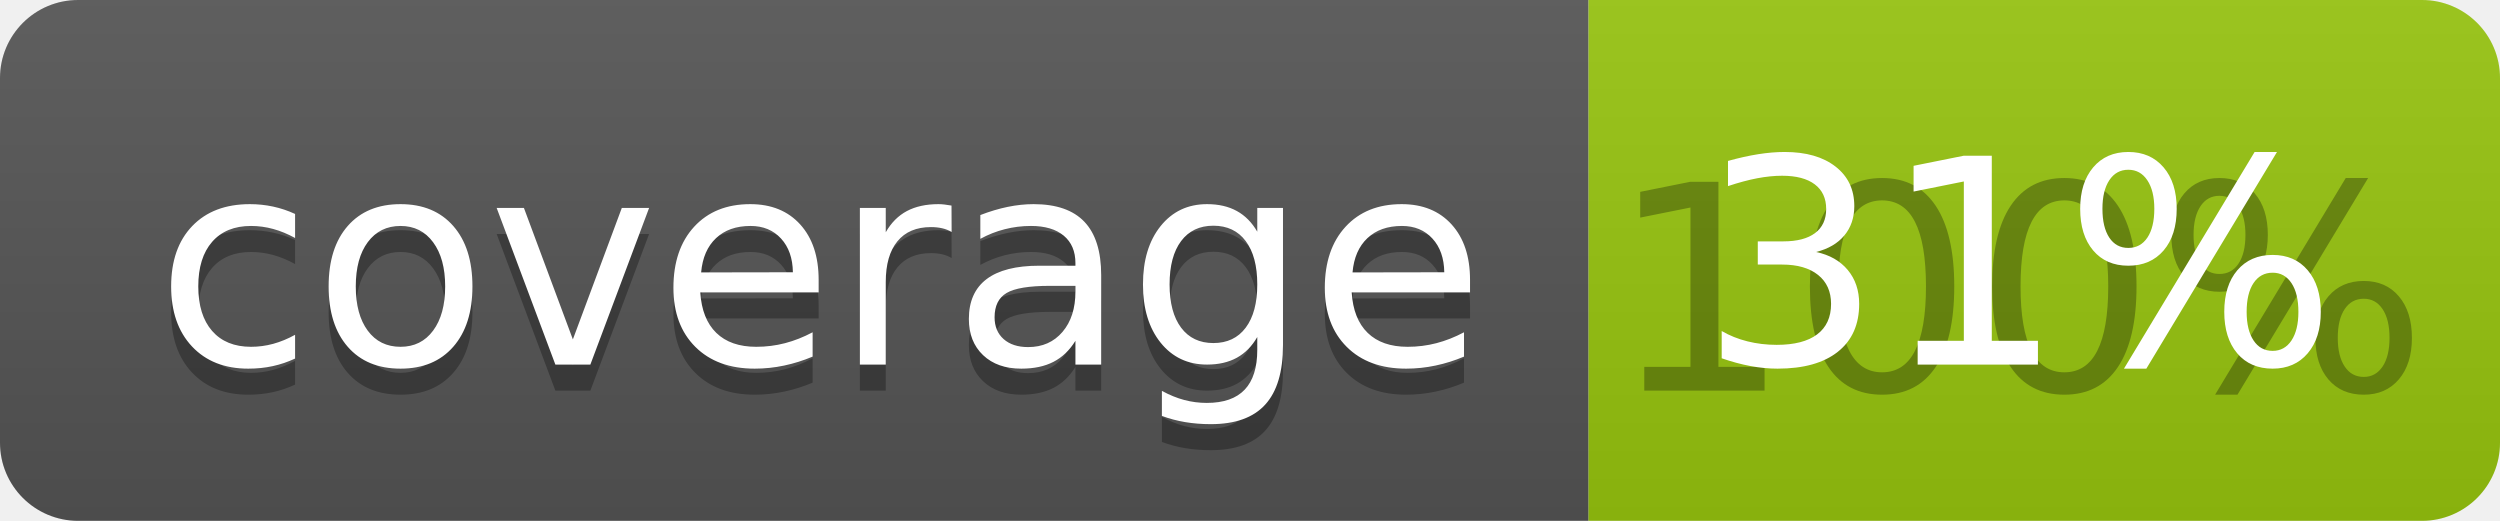
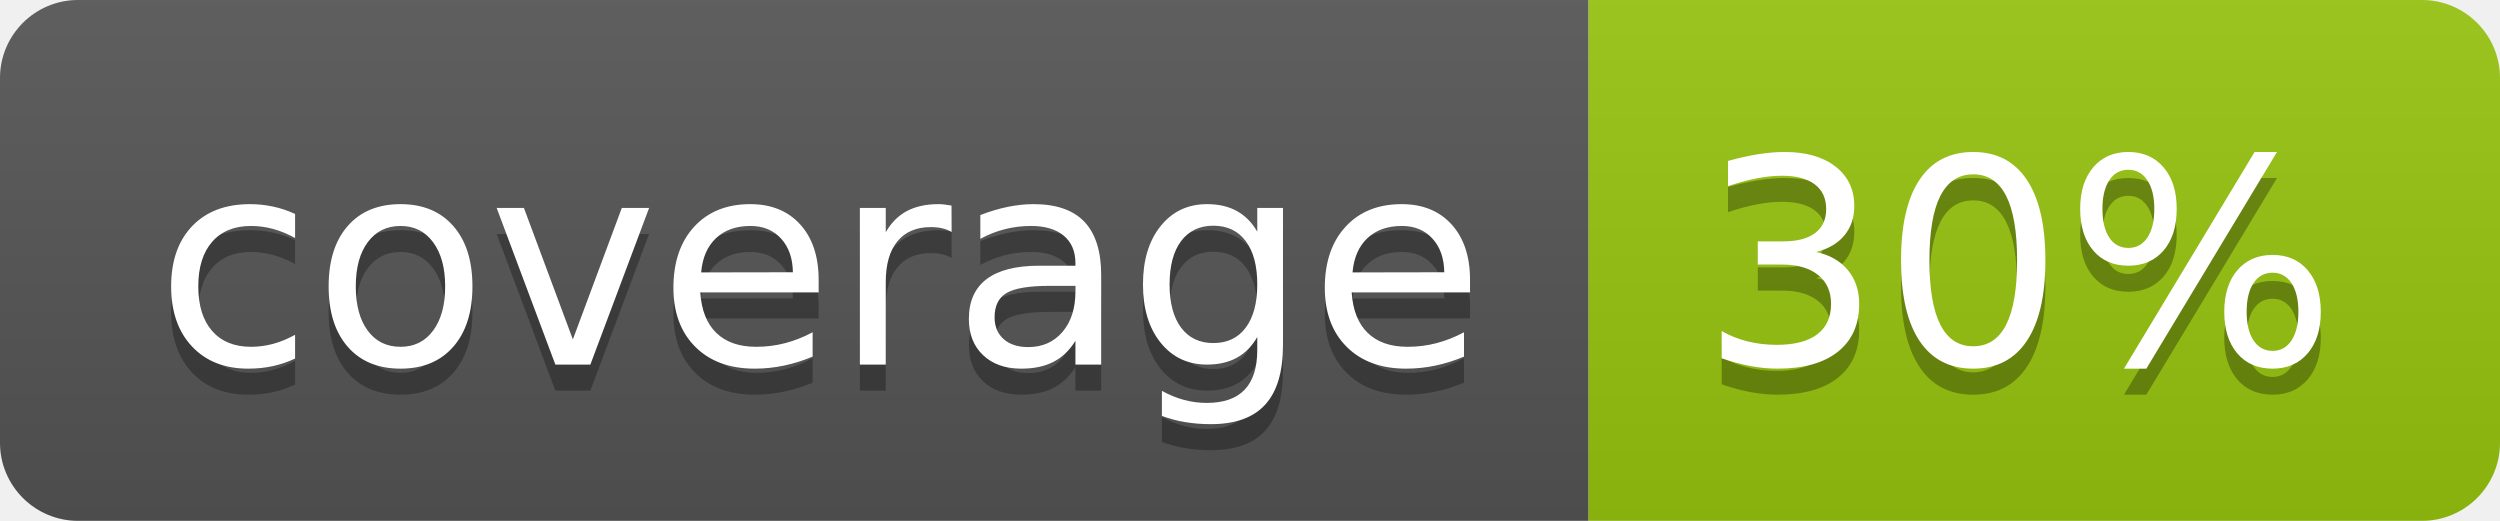
<svg xmlns="http://www.w3.org/2000/svg" width="96" height="20">
  <linearGradient id="b" x2="0" y2="100%">
    <stop offset="0" stop-color="#bbb" stop-opacity=".1" />
    <stop offset="1" stop-opacity=".1" />
  </linearGradient>
  <clipPath id="a">
    <rect width="96" height="20" rx="3" fill="#fff" />
  </clipPath>
  <g clip-path="url(#a)">
    <path fill="#555" d="M0 0h61v20H0z" />
    <path fill="#97C50F" d="M61 0h35v20H61z" />
    <path fill="url(#b)" d="M0 0h96v20H0z" />
  </g>
  <g fill="#fff" text-anchor="middle" font-family="DejaVu Sans,Verdana,Geneva,sans-serif" font-size="110">
    <text x="315" y="150" fill="#010101" fill-opacity=".3" transform="scale(.1)" textLength="510">coverage</text>
    <text x="315" y="140" transform="scale(.1)" textLength="510">coverage</text>
-     <text x="775" y="150" fill="#010101" fill-opacity=".3" transform="scale(.1)" textLength="250">100%</text>
-     <text x="775" y="140" transform="scale(.1)" textLength="250">31%</text>
+     <text x="775" y="150" fill="#010101" fill-opacity=".3" transform="scale(.1)" textLength="250">30%</text>
+     <text x="775" y="140" transform="scale(.1)" textLength="250">30%</text>
  </g>
</svg>
